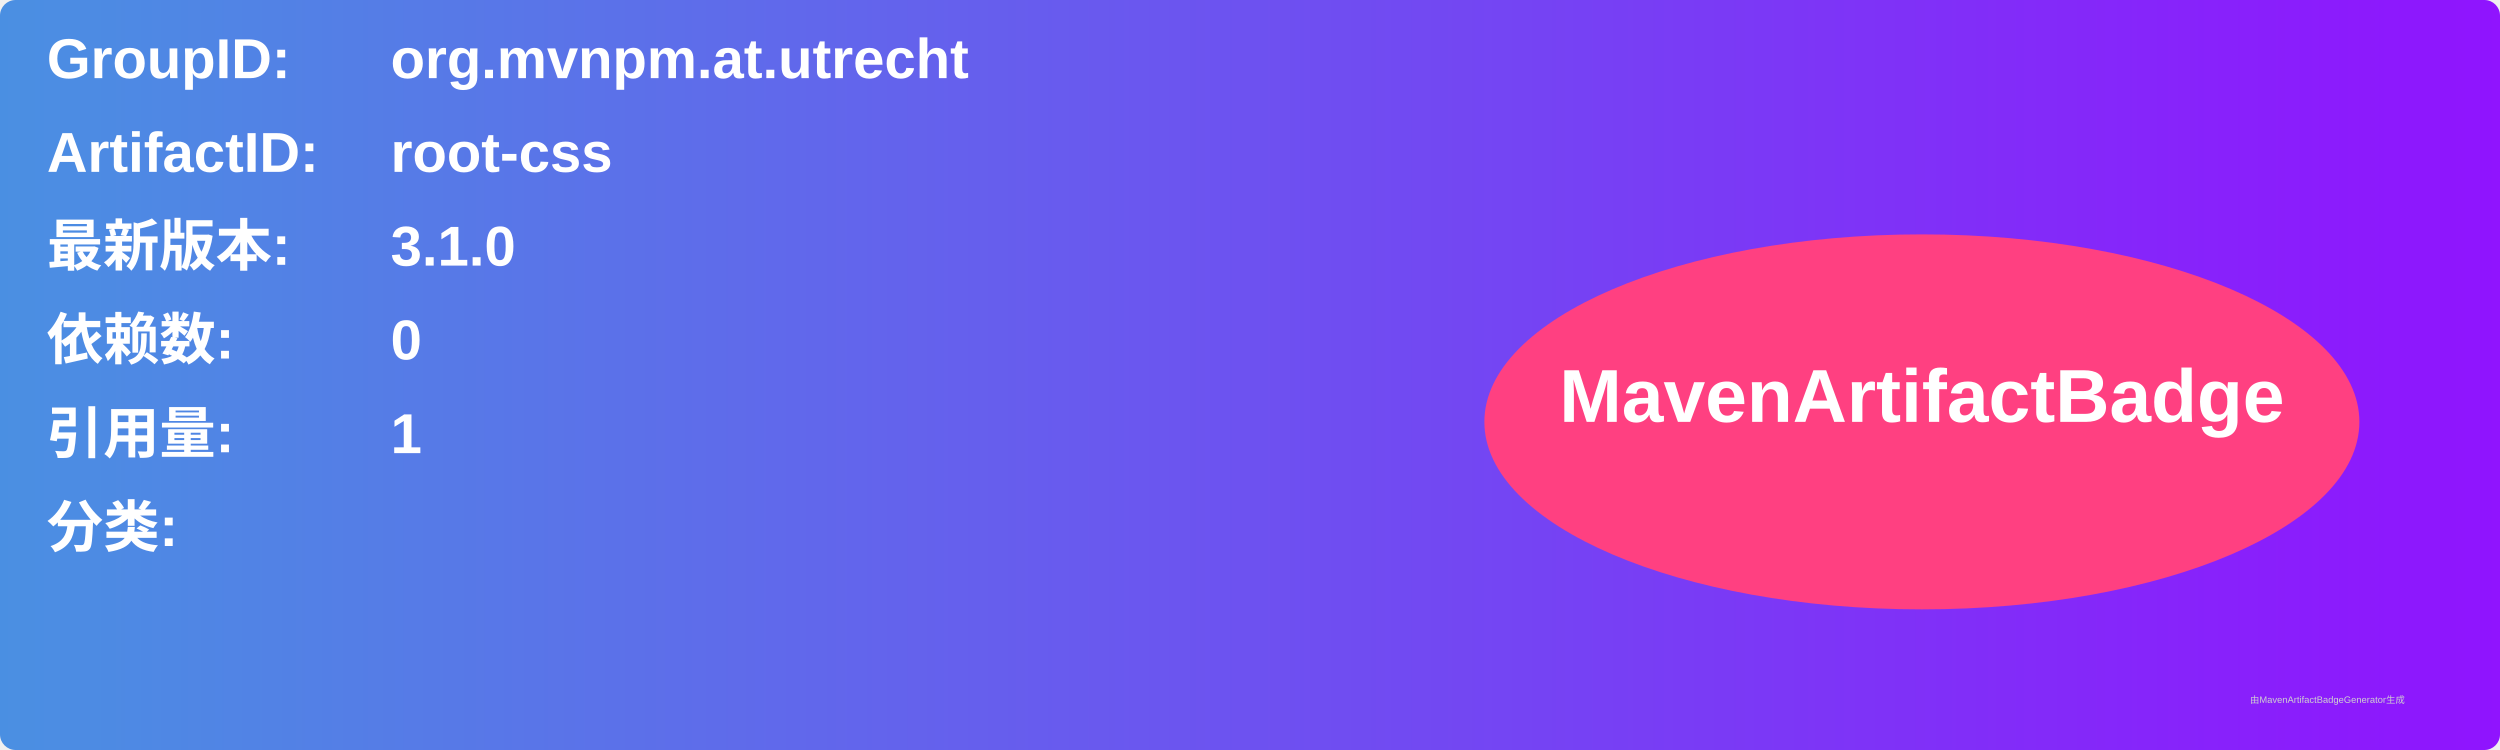
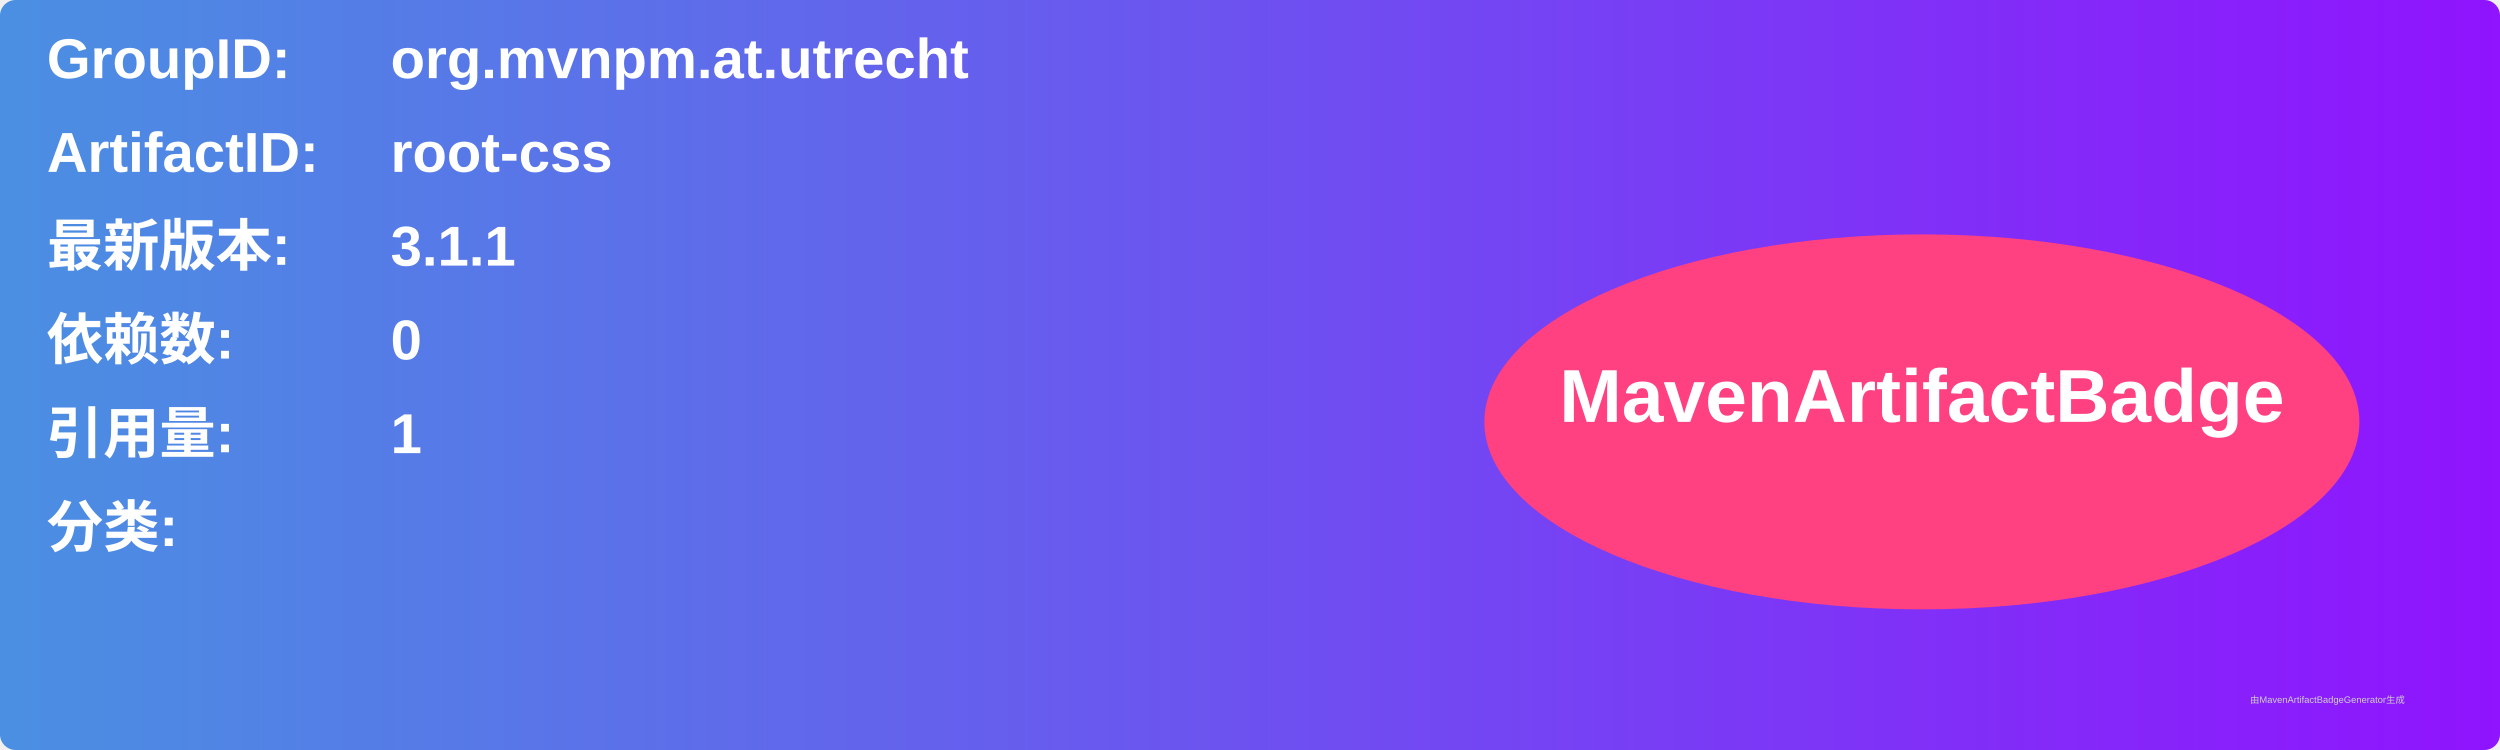
<svg xmlns="http://www.w3.org/2000/svg" width="800" height="240" viewBox="0 0 800 240">
  <linearGradient id="grad" x1="0%" y1="0%" x2="100%" y2="0%">
    <stop offset="0%" stop-color="#4a90e2" />
    <stop offset="100%" stop-color="#9013fe" />
  </linearGradient>
  <rect width="100%" height="100%" rx="5" ry="5" fill="url(#grad)" />
  <g transform="translate(15, 15)">
    <text x="0" y="10" font-family="Arial" font-size="18" fill="white" font-weight="bold" width="260">GroupID:</text>
    <text x="110" y="10" font-family="Arial" font-size="18" fill="white" font-weight="bold" width="460">org.mvnpm.at.utrecht</text>
    <text x="0" y="40" font-family="Arial" font-size="18" fill="white" font-weight="bold" width="260">ArtifactID:</text>
    <text x="110" y="40" font-family="Arial" font-size="18" fill="white" font-weight="bold" width="460">root-css</text>
    <text x="0" y="70" font-family="Arial" font-size="18" fill="white" font-weight="bold">最新版本:</text>
    <text x="110" y="70" font-family="Arial" font-size="18" fill="white" font-weight="bold">
-       <tspan font-weight="bold">3.1.0</tspan>
+       <tspan font-weight="bold">3.1.1</tspan>
    </text>
    <text x="0" y="100" font-family="Arial" font-size="18" fill="white" font-weight="bold">依赖数: </text>
    <text x="110" y="100" font-family="Arial" font-size="18" fill="white">
      <tspan font-weight="bold">0</tspan>
    </text>
    <text x="0" y="130" font-family="Arial" font-size="18" fill="white" font-weight="bold">引用量: </text>
    <text x="110" y="130" font-family="Arial" font-size="18" fill="white">
      <tspan font-weight="bold">1</tspan>
    </text>
    <text x="0" y="160" font-family="Arial" font-size="18" fill="white" font-weight="bold">分类:</text>
    <text x="10" y="190" font-family="Arial" font-size="10" fill="white">
      <tspan font-weight="bold" />
    </text>
    <ellipse cx="600" cy="120" rx="140" ry="60" fill="#ff4081" />
    <text x="600" y="120" text-anchor="middle" font-family="Arial" font-size="24" fill="white" font-weight="bold">MavenArtifactBadge</text>
  </g>
  <text x="720" y="225" font-family="Arial" font-size="3" fill="#d0d0d0">由MavenArtifactBadgeGenerator生成</text>
</svg>
